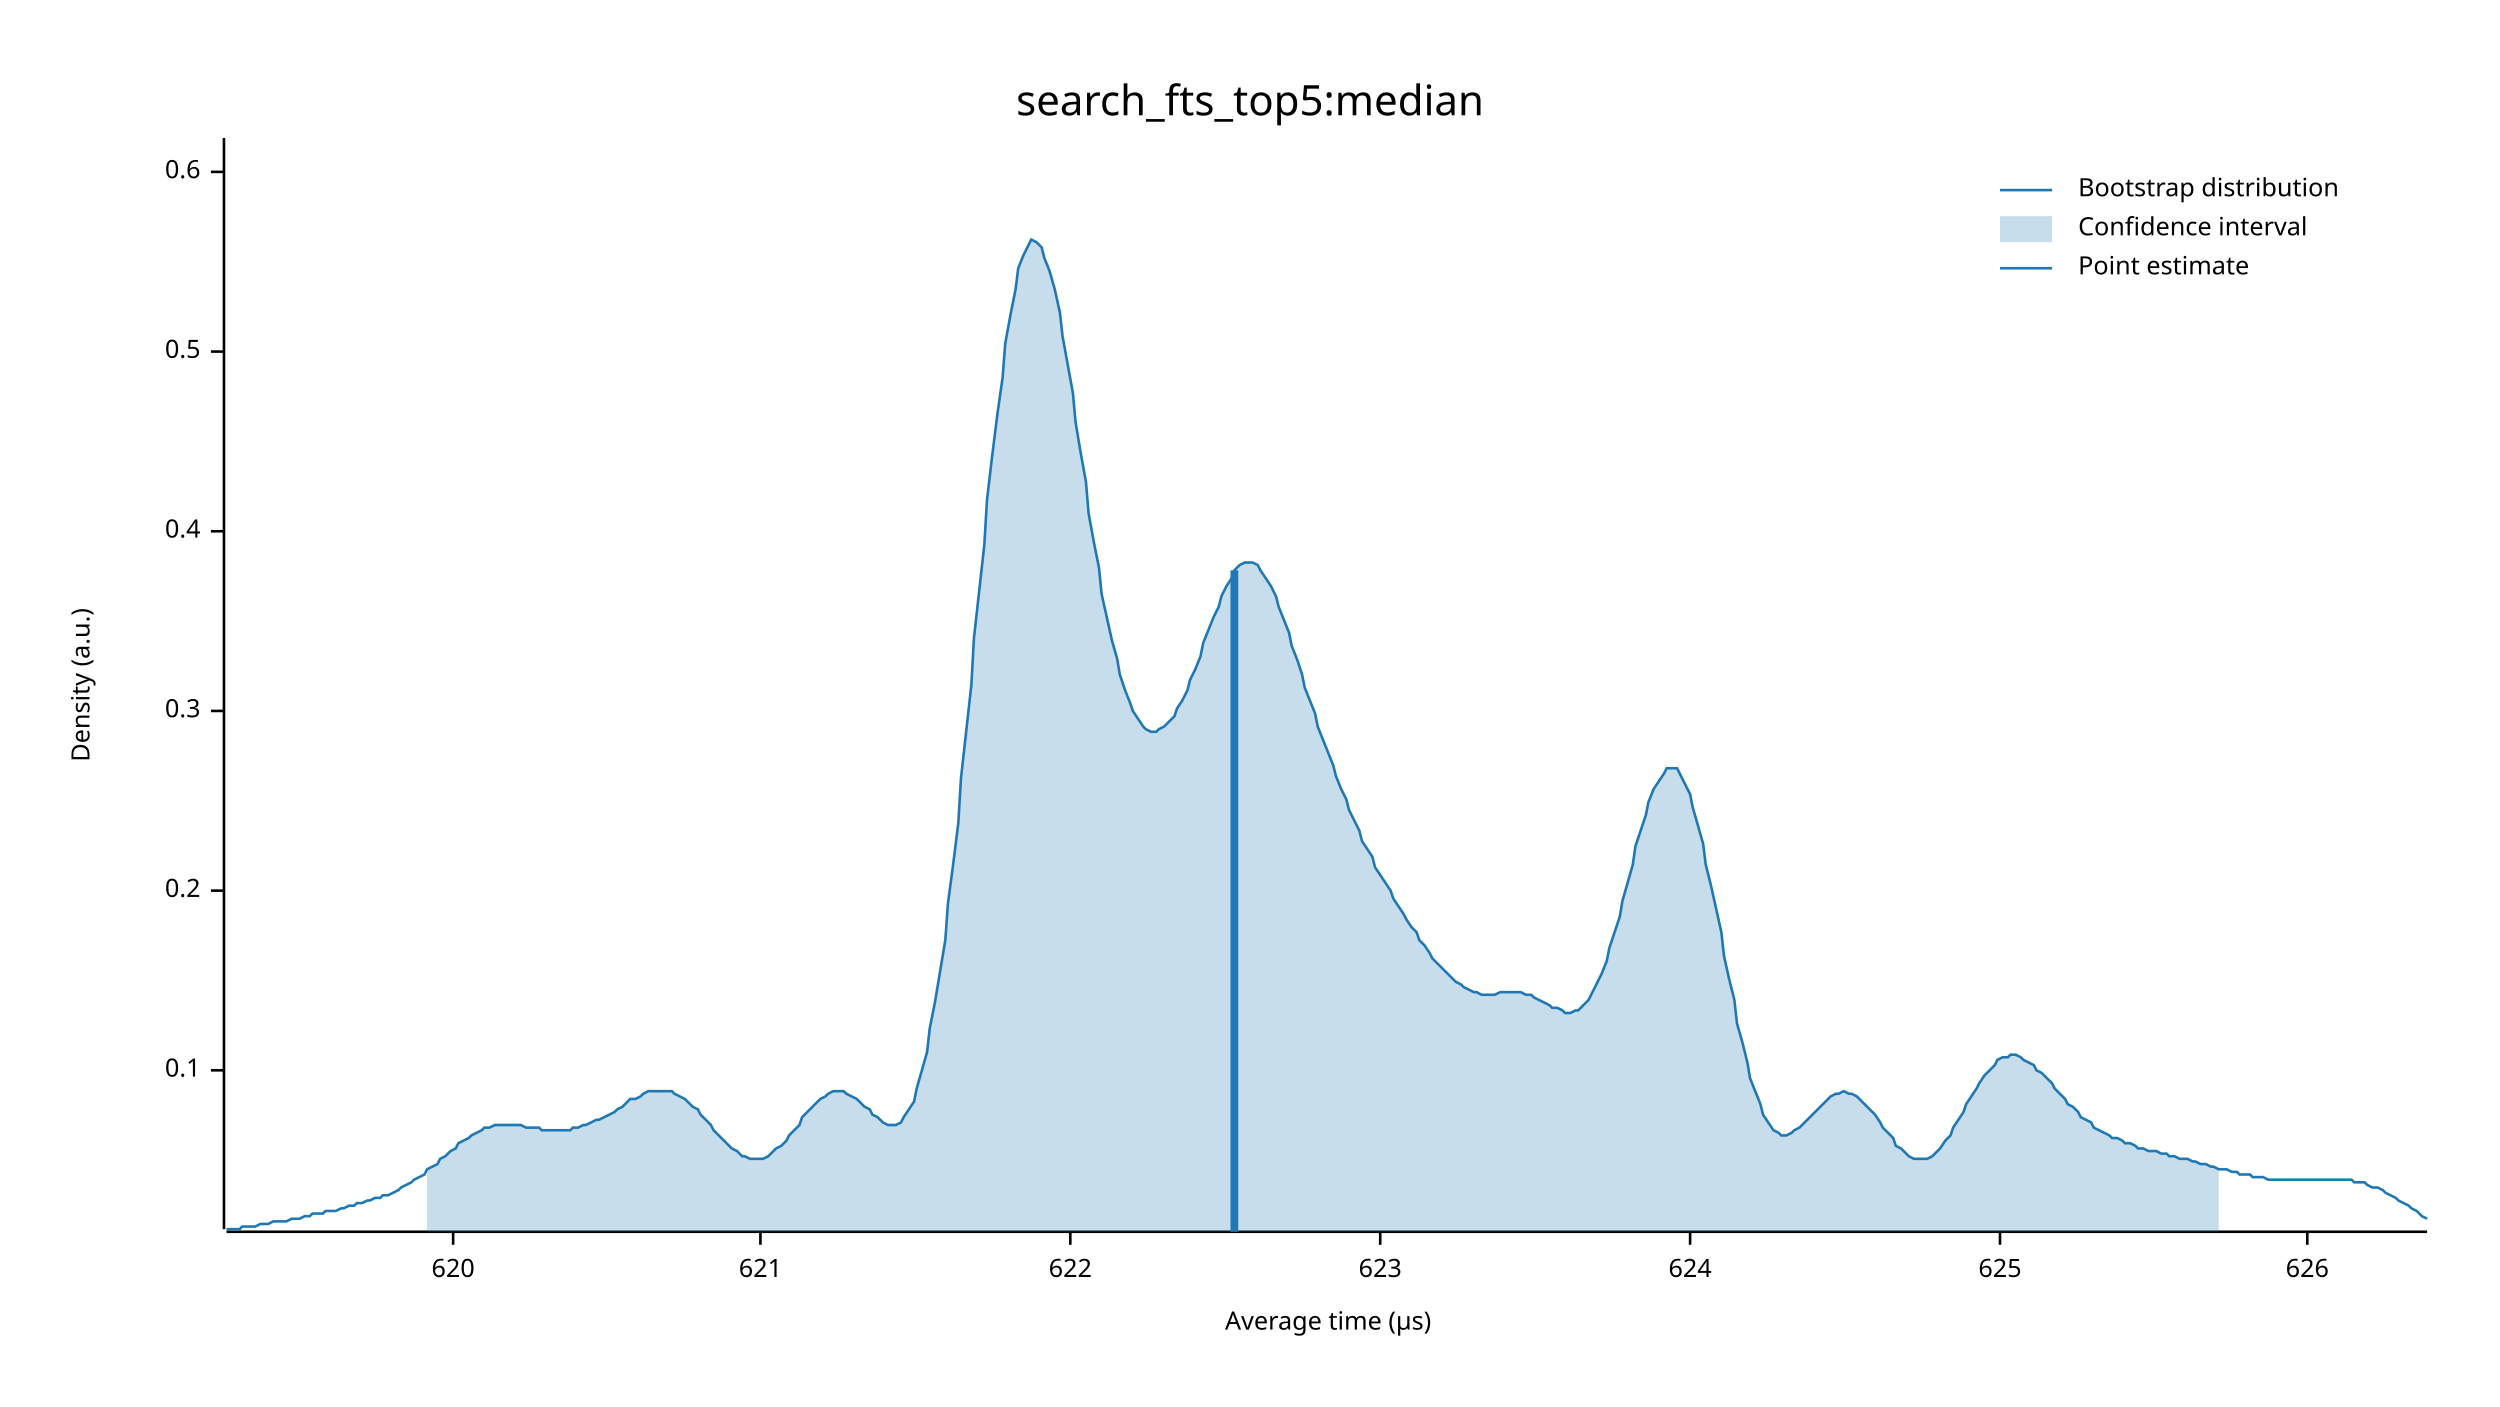
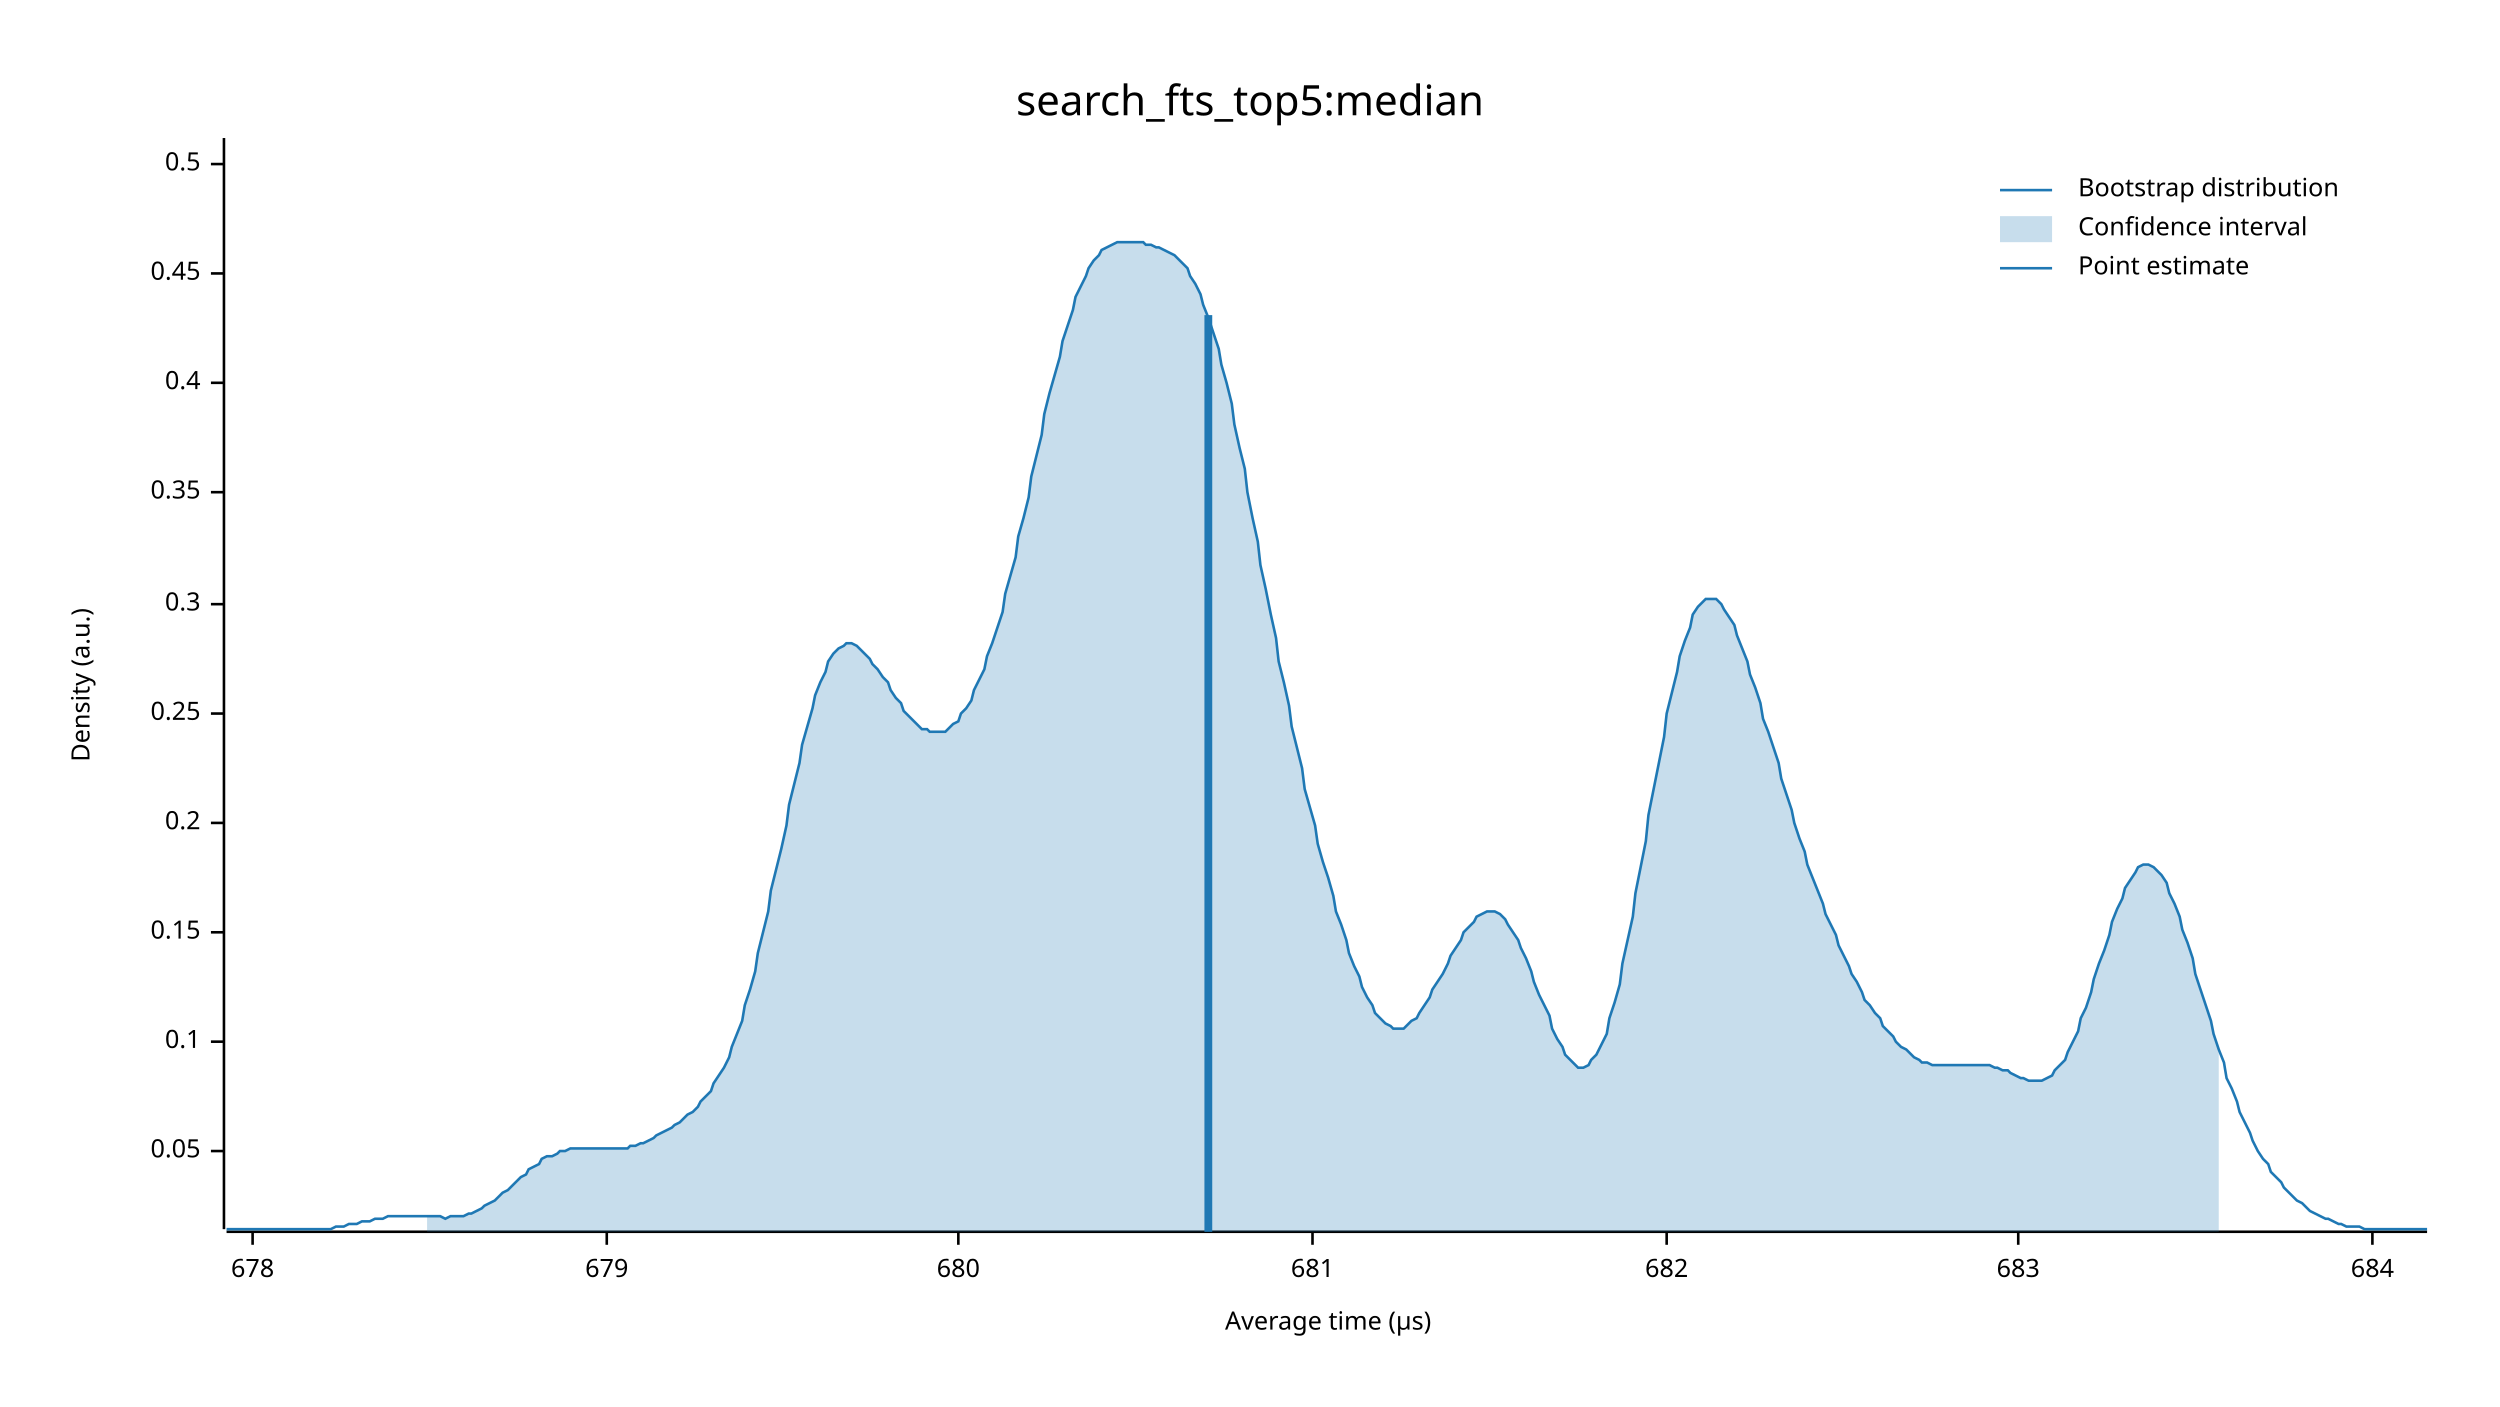
<svg xmlns="http://www.w3.org/2000/svg" width="960" height="540" viewBox="0 0 960 540">
  <text x="480" y="32" dy="0.76em" text-anchor="middle" font-family="sans-serif" font-size="16.129" opacity="1" fill="#000000">
search_fts_top5:median
</text>
  <text x="27" y="263" dy="0.76em" text-anchor="middle" font-family="sans-serif" font-size="9.677" opacity="1" fill="#000000" transform="rotate(270, 27, 263)">
Density (a.u.)
</text>
  <text x="510" y="513" dy="-0.5ex" text-anchor="middle" font-family="sans-serif" font-size="9.677" opacity="1" fill="#000000">
Average time (µs)
</text>
  <polyline fill="none" opacity="1" stroke="#000000" stroke-width="1" points="86,53 86,472 " />
-   <text x="77" y="411" dy="0.5ex" text-anchor="end" font-family="sans-serif" font-size="9.677" opacity="1" fill="#000000">
+   <text x="77" y="442" dy="0.5ex" text-anchor="end" font-family="sans-serif" font-size="9.677" opacity="1" fill="#000000">
+ 0.05
+ </text>
+   <polyline fill="none" opacity="1" stroke="#000000" stroke-width="1" points="81,442 86,442 " />
+   <text x="77" y="400" dy="0.5ex" text-anchor="end" font-family="sans-serif" font-size="9.677" opacity="1" fill="#000000">
0.1
</text>
-   <polyline fill="none" opacity="1" stroke="#000000" stroke-width="1" points="81,411 86,411 " />
-   <text x="77" y="342" dy="0.5ex" text-anchor="end" font-family="sans-serif" font-size="9.677" opacity="1" fill="#000000">
+   <polyline fill="none" opacity="1" stroke="#000000" stroke-width="1" points="81,400 86,400 " />
+   <text x="77" y="358" dy="0.5ex" text-anchor="end" font-family="sans-serif" font-size="9.677" opacity="1" fill="#000000">
+ 0.15
+ </text>
+   <polyline fill="none" opacity="1" stroke="#000000" stroke-width="1" points="81,358 86,358 " />
+   <text x="77" y="316" dy="0.5ex" text-anchor="end" font-family="sans-serif" font-size="9.677" opacity="1" fill="#000000">
0.2
</text>
-   <polyline fill="none" opacity="1" stroke="#000000" stroke-width="1" points="81,342 86,342 " />
-   <text x="77" y="273" dy="0.5ex" text-anchor="end" font-family="sans-serif" font-size="9.677" opacity="1" fill="#000000">
+   <polyline fill="none" opacity="1" stroke="#000000" stroke-width="1" points="81,316 86,316 " />
+   <text x="77" y="274" dy="0.5ex" text-anchor="end" font-family="sans-serif" font-size="9.677" opacity="1" fill="#000000">
+ 0.25
+ </text>
+   <polyline fill="none" opacity="1" stroke="#000000" stroke-width="1" points="81,274 86,274 " />
+   <text x="77" y="232" dy="0.5ex" text-anchor="end" font-family="sans-serif" font-size="9.677" opacity="1" fill="#000000">
0.3
</text>
-   <polyline fill="none" opacity="1" stroke="#000000" stroke-width="1" points="81,273 86,273 " />
-   <text x="77" y="204" dy="0.5ex" text-anchor="end" font-family="sans-serif" font-size="9.677" opacity="1" fill="#000000">
+   <polyline fill="none" opacity="1" stroke="#000000" stroke-width="1" points="81,232 86,232 " />
+   <text x="77" y="189" dy="0.5ex" text-anchor="end" font-family="sans-serif" font-size="9.677" opacity="1" fill="#000000">
+ 0.35
+ </text>
+   <polyline fill="none" opacity="1" stroke="#000000" stroke-width="1" points="81,189 86,189 " />
+   <text x="77" y="147" dy="0.5ex" text-anchor="end" font-family="sans-serif" font-size="9.677" opacity="1" fill="#000000">
0.4
</text>
-   <polyline fill="none" opacity="1" stroke="#000000" stroke-width="1" points="81,204 86,204 " />
-   <text x="77" y="135" dy="0.5ex" text-anchor="end" font-family="sans-serif" font-size="9.677" opacity="1" fill="#000000">
+   <polyline fill="none" opacity="1" stroke="#000000" stroke-width="1" points="81,147 86,147 " />
+   <text x="77" y="105" dy="0.5ex" text-anchor="end" font-family="sans-serif" font-size="9.677" opacity="1" fill="#000000">
+ 0.45
+ </text>
+   <polyline fill="none" opacity="1" stroke="#000000" stroke-width="1" points="81,105 86,105 " />
+   <text x="77" y="63" dy="0.5ex" text-anchor="end" font-family="sans-serif" font-size="9.677" opacity="1" fill="#000000">
0.5
</text>
-   <polyline fill="none" opacity="1" stroke="#000000" stroke-width="1" points="81,135 86,135 " />
-   <text x="77" y="66" dy="0.5ex" text-anchor="end" font-family="sans-serif" font-size="9.677" opacity="1" fill="#000000">
- 0.6
+   <polyline fill="none" opacity="1" stroke="#000000" stroke-width="1" points="81,63 86,63 " />
+   <polyline fill="none" opacity="1" stroke="#000000" stroke-width="1" points="87,473 932,473 " />
+   <text x="97" y="483" dy="0.76em" text-anchor="middle" font-family="sans-serif" font-size="9.677" opacity="1" fill="#000000">
+ 678
</text>
-   <polyline fill="none" opacity="1" stroke="#000000" stroke-width="1" points="81,66 86,66 " />
-   <polyline fill="none" opacity="1" stroke="#000000" stroke-width="1" points="87,473 932,473 " />
-   <text x="174" y="483" dy="0.76em" text-anchor="middle" font-family="sans-serif" font-size="9.677" opacity="1" fill="#000000">
- 620
+   <polyline fill="none" opacity="1" stroke="#000000" stroke-width="1" points="97,473 97,478 " />
+   <text x="233" y="483" dy="0.76em" text-anchor="middle" font-family="sans-serif" font-size="9.677" opacity="1" fill="#000000">
+ 679
</text>
-   <polyline fill="none" opacity="1" stroke="#000000" stroke-width="1" points="174,473 174,478 " />
-   <text x="292" y="483" dy="0.76em" text-anchor="middle" font-family="sans-serif" font-size="9.677" opacity="1" fill="#000000">
- 621
+   <polyline fill="none" opacity="1" stroke="#000000" stroke-width="1" points="233,473 233,478 " />
+   <text x="368" y="483" dy="0.76em" text-anchor="middle" font-family="sans-serif" font-size="9.677" opacity="1" fill="#000000">
+ 680
</text>
-   <polyline fill="none" opacity="1" stroke="#000000" stroke-width="1" points="292,473 292,478 " />
-   <text x="411" y="483" dy="0.76em" text-anchor="middle" font-family="sans-serif" font-size="9.677" opacity="1" fill="#000000">
- 622
+   <polyline fill="none" opacity="1" stroke="#000000" stroke-width="1" points="368,473 368,478 " />
+   <text x="504" y="483" dy="0.76em" text-anchor="middle" font-family="sans-serif" font-size="9.677" opacity="1" fill="#000000">
+ 681
</text>
-   <polyline fill="none" opacity="1" stroke="#000000" stroke-width="1" points="411,473 411,478 " />
-   <text x="530" y="483" dy="0.76em" text-anchor="middle" font-family="sans-serif" font-size="9.677" opacity="1" fill="#000000">
- 623
+   <polyline fill="none" opacity="1" stroke="#000000" stroke-width="1" points="504,473 504,478 " />
+   <text x="640" y="483" dy="0.76em" text-anchor="middle" font-family="sans-serif" font-size="9.677" opacity="1" fill="#000000">
+ 682
</text>
-   <polyline fill="none" opacity="1" stroke="#000000" stroke-width="1" points="530,473 530,478 " />
-   <text x="649" y="483" dy="0.76em" text-anchor="middle" font-family="sans-serif" font-size="9.677" opacity="1" fill="#000000">
- 624
+   <polyline fill="none" opacity="1" stroke="#000000" stroke-width="1" points="640,473 640,478 " />
+   <text x="775" y="483" dy="0.76em" text-anchor="middle" font-family="sans-serif" font-size="9.677" opacity="1" fill="#000000">
+ 683
</text>
-   <polyline fill="none" opacity="1" stroke="#000000" stroke-width="1" points="649,473 649,478 " />
-   <text x="768" y="483" dy="0.76em" text-anchor="middle" font-family="sans-serif" font-size="9.677" opacity="1" fill="#000000">
- 625
+   <polyline fill="none" opacity="1" stroke="#000000" stroke-width="1" points="775,473 775,478 " />
+   <text x="911" y="483" dy="0.76em" text-anchor="middle" font-family="sans-serif" font-size="9.677" opacity="1" fill="#000000">
+ 684
</text>
-   <polyline fill="none" opacity="1" stroke="#000000" stroke-width="1" points="768,473 768,478 " />
-   <text x="886" y="483" dy="0.76em" text-anchor="middle" font-family="sans-serif" font-size="9.677" opacity="1" fill="#000000">
- 626
- </text>
-   <polyline fill="none" opacity="1" stroke="#000000" stroke-width="1" points="886,473 886,478 " />
-   <polyline fill="none" opacity="1" stroke="#1F78B4" stroke-width="1" points="87,472 88,472 90,472 92,472 93,471 95,471 97,471 98,471 100,470 102,470 103,470 105,469 107,469 109,469 110,469 112,468 114,468 115,468 117,467 119,467 120,466 122,466 124,466 125,465 127,465 129,465 131,464 132,464 134,463 136,463 137,462 139,462 141,461 142,461 144,460 146,460 147,459 149,459 151,458 153,457 154,456 156,455 158,454 159,453 161,452 163,451 164,449 166,448 168,447 169,445 171,444 173,442 175,441 176,439 178,438 180,437 181,436 183,435 185,434 186,433 188,433 190,432 191,432 193,432 195,432 197,432 198,432 200,432 202,433 203,433 205,433 207,433 208,434 210,434 212,434 214,434 215,434 217,434 219,434 220,433 222,433 224,432 225,432 227,431 229,430 230,430 232,429 234,428 236,427 237,426 239,425 241,423 242,422 244,422 246,421 247,420 249,419 251,419 252,419 254,419 256,419 258,419 259,420 261,421 263,422 264,423 266,425 268,426 269,428 271,430 273,432 274,434 276,436 278,438 280,440 281,441 283,442 285,444 286,444 288,445 290,445 291,445 293,445 295,444 296,443 298,441 300,440 302,438 303,436 305,434 307,432 308,429 310,427 312,425 313,424 315,422 317,421 318,420 320,419 322,419 324,419 325,420 327,421 329,422 330,423 332,425 334,426 335,428 337,429 339,431 341,432 342,432 344,432 346,431 347,429 349,426 351,423 352,418 354,411 356,404 357,395 359,385 361,373 363,361 364,347 366,332 368,316 369,299 371,281 373,263 374,245 376,227 378,209 379,192 381,175 383,159 385,145 386,132 388,121 390,111 391,103 393,98 395,94 396,92 398,93 400,95 401,99 403,104 405,111 407,120 408,129 410,140 412,151 413,162 415,174 417,185 418,197 420,208 422,218 423,228 425,237 427,246 429,253 430,259 432,265 434,270 435,273 437,276 439,279 440,280 442,281 444,281 445,280 447,279 449,277 451,275 452,272 454,269 456,265 457,261 459,257 461,252 462,247 464,242 466,237 468,233 469,229 471,225 473,222 474,219 476,217 478,216 479,216 481,216 483,217 484,219 486,222 488,225 490,229 491,233 493,238 495,243 496,248 498,253 500,259 501,264 503,269 505,274 506,279 508,284 510,289 512,294 513,298 515,303 517,307 518,311 520,315 522,319 523,323 525,326 527,329 528,333 530,336 532,339 534,342 535,345 537,348 539,351 540,353 542,356 544,358 545,361 547,363 549,366 550,368 552,370 554,372 556,374 557,375 559,377 561,378 562,379 564,380 566,381 567,381 569,382 571,382 573,382 574,382 576,381 578,381 579,381 581,381 583,381 584,381 586,382 588,382 589,383 591,384 593,385 595,386 596,387 598,387 600,388 601,389 603,389 605,388 606,388 608,386 610,384 611,382 613,378 615,374 617,369 618,364 620,358 622,352 623,346 625,339 627,332 628,325 630,319 632,313 633,308 635,303 637,300 639,297 640,295 642,295 644,295 645,297 647,301 649,305 650,310 652,317 654,324 655,332 657,340 659,349 661,358 662,367 664,376 666,384 667,393 669,400 671,408 672,414 674,419 676,424 677,428 679,431 681,434 683,435 684,436 686,436 688,435 689,434 691,433 693,431 694,430 696,428 698,426 700,424 701,423 703,421 705,420 706,420 708,419 710,420 711,420 713,421 715,423 716,424 718,426 720,428 722,431 723,433 725,435 727,437 728,440 730,441 732,443 733,444 735,445 737,445 738,445 740,445 742,444 744,442 745,441 747,438 749,436 750,433 752,430 754,427 755,424 757,421 759,418 760,416 762,413 764,411 766,409 767,407 769,406 771,406 772,405 774,405 776,406 777,407 779,408 781,409 782,411 784,412 786,414 788,416 789,418 791,420 793,422 794,424 796,425 798,427 799,429 801,430 803,431 804,433 806,434 808,435 810,436 811,437 813,437 815,438 816,439 818,439 820,440 821,441 823,441 825,442 827,442 828,442 830,443 832,443 833,444 835,444 837,445 838,445 840,445 842,446 843,446 845,447 847,447 849,448 850,448 852,449 854,449 855,449 857,450 859,450 860,451 862,451 864,451 865,452 867,452 869,452 871,453 872,453 874,453 876,453 877,453 879,453 881,453 882,453 884,453 886,453 887,453 889,453 891,453 893,453 894,453 896,453 898,453 899,453 901,453 903,453 904,454 906,454 908,454 909,455 911,456 913,456 915,457 916,458 918,459 920,460 921,461 923,462 925,463 926,464 928,465 930,467 932,468 " />
-   <polygon opacity="0.25" fill="#1F78B4" points="164,449 166,448 168,447 169,445 171,444 173,442 175,441 176,439 178,438 180,437 181,436 183,435 185,434 186,433 188,433 190,432 191,432 193,432 195,432 197,432 198,432 200,432 202,433 203,433 205,433 207,433 208,434 210,434 212,434 214,434 215,434 217,434 219,434 220,433 222,433 224,432 225,432 227,431 229,430 230,430 232,429 234,428 236,427 237,426 239,425 241,423 242,422 244,422 246,421 247,420 249,419 251,419 252,419 254,419 256,419 258,419 259,420 261,421 263,422 264,423 266,425 268,426 269,428 271,430 273,432 274,434 276,436 278,438 280,440 281,441 283,442 285,444 286,444 288,445 290,445 291,445 293,445 295,444 296,443 298,441 300,440 302,438 303,436 305,434 307,432 308,429 310,427 312,425 313,424 315,422 317,421 318,420 320,419 322,419 324,419 325,420 327,421 329,422 330,423 332,425 334,426 335,428 337,429 339,431 341,432 342,432 344,432 346,431 347,429 349,426 351,423 352,418 354,411 356,404 357,395 359,385 361,373 363,361 364,347 366,332 368,316 369,299 371,281 373,263 374,245 376,227 378,209 379,192 381,175 383,159 385,145 386,132 388,121 390,111 391,103 393,98 395,94 396,92 398,93 400,95 401,99 403,104 405,111 407,120 408,129 410,140 412,151 413,162 415,174 417,185 418,197 420,208 422,218 423,228 425,237 427,246 429,253 430,259 432,265 434,270 435,273 437,276 439,279 440,280 442,281 444,281 445,280 447,279 449,277 451,275 452,272 454,269 456,265 457,261 459,257 461,252 462,247 464,242 466,237 468,233 469,229 471,225 473,222 474,219 476,217 478,216 479,216 481,216 483,217 484,219 486,222 488,225 490,229 491,233 493,238 495,243 496,248 498,253 500,259 501,264 503,269 505,274 506,279 508,284 510,289 512,294 513,298 515,303 517,307 518,311 520,315 522,319 523,323 525,326 527,329 528,333 530,336 532,339 534,342 535,345 537,348 539,351 540,353 542,356 544,358 545,361 547,363 549,366 550,368 552,370 554,372 556,374 557,375 559,377 561,378 562,379 564,380 566,381 567,381 569,382 571,382 573,382 574,382 576,381 578,381 579,381 581,381 583,381 584,381 586,382 588,382 589,383 591,384 593,385 595,386 596,387 598,387 600,388 601,389 603,389 605,388 606,388 608,386 610,384 611,382 613,378 615,374 617,369 618,364 620,358 622,352 623,346 625,339 627,332 628,325 630,319 632,313 633,308 635,303 637,300 639,297 640,295 642,295 644,295 645,297 647,301 649,305 650,310 652,317 654,324 655,332 657,340 659,349 661,358 662,367 664,376 666,384 667,393 669,400 671,408 672,414 674,419 676,424 677,428 679,431 681,434 683,435 684,436 686,436 688,435 689,434 691,433 693,431 694,430 696,428 698,426 700,424 701,423 703,421 705,420 706,420 708,419 710,420 711,420 713,421 715,423 716,424 718,426 720,428 722,431 723,433 725,435 727,437 728,440 730,441 732,443 733,444 735,445 737,445 738,445 740,445 742,444 744,442 745,441 747,438 749,436 750,433 752,430 754,427 755,424 757,421 759,418 760,416 762,413 764,411 766,409 767,407 769,406 771,406 772,405 774,405 776,406 777,407 779,408 781,409 782,411 784,412 786,414 788,416 789,418 791,420 793,422 794,424 796,425 798,427 799,429 801,430 803,431 804,433 806,434 808,435 810,436 811,437 813,437 815,438 816,439 818,439 820,440 821,441 823,441 825,442 827,442 828,442 830,443 832,443 833,444 835,444 837,445 838,445 840,445 842,446 843,446 845,447 847,447 849,448 850,448 852,449 852,473 164,473 " />
-   <polyline fill="none" opacity="1" stroke="#1F78B4" stroke-width="3" points="474,473 474,219 " />
+   <polyline fill="none" opacity="1" stroke="#000000" stroke-width="1" points="911,473 911,478 " />
+   <polyline fill="none" opacity="1" stroke="#1F78B4" stroke-width="1" points="87,472 88,472 90,472 92,472 93,472 95,472 97,472 98,472 100,472 102,472 103,472 105,472 107,472 109,472 110,472 112,472 114,472 115,472 117,472 119,472 120,472 122,472 124,472 125,472 127,472 129,471 131,471 132,471 134,470 136,470 137,470 139,469 141,469 142,469 144,468 146,468 147,468 149,467 151,467 153,467 154,467 156,467 158,467 159,467 161,467 163,467 164,467 166,467 168,467 169,467 171,468 173,467 175,467 176,467 178,467 180,466 181,466 183,465 185,464 186,463 188,462 190,461 191,460 193,458 195,457 197,455 198,454 200,452 202,451 203,449 205,448 207,447 208,445 210,444 212,444 214,443 215,442 217,442 219,441 220,441 222,441 224,441 225,441 227,441 229,441 230,441 232,441 234,441 236,441 237,441 239,441 241,441 242,440 244,440 246,439 247,439 249,438 251,437 252,436 254,435 256,434 258,433 259,432 261,431 263,429 264,428 266,427 268,425 269,423 271,421 273,419 274,416 276,413 278,410 280,406 281,402 283,397 285,392 286,386 288,380 290,373 291,366 293,358 295,350 296,342 298,334 300,326 302,317 303,309 305,301 307,293 308,286 310,279 312,272 313,267 315,262 317,258 318,254 320,251 322,249 324,248 325,247 327,247 329,248 330,249 332,251 334,253 335,255 337,257 339,260 341,262 342,265 344,268 346,270 347,273 349,275 351,277 352,278 354,280 356,280 357,281 359,281 361,281 363,281 364,280 366,278 368,277 369,274 371,272 373,269 374,265 376,261 378,257 379,252 381,247 383,241 385,235 386,228 388,221 390,214 391,206 393,199 395,191 396,183 398,175 400,167 401,159 403,151 405,144 407,137 408,131 410,125 412,119 413,114 415,110 417,106 418,103 420,100 422,98 423,96 425,95 427,94 429,93 430,93 432,93 434,93 435,93 437,93 439,93 440,94 442,94 444,95 445,95 447,96 449,97 451,98 452,99 454,101 456,103 457,106 459,109 461,113 462,117 464,122 466,128 468,134 469,140 471,147 473,155 474,163 476,172 478,180 479,189 481,199 483,208 484,217 486,226 488,236 490,245 491,254 493,262 495,271 496,279 498,287 500,295 501,303 503,310 505,317 506,324 508,331 510,337 512,344 513,350 515,355 517,361 518,366 520,371 522,375 523,379 525,383 527,386 528,389 530,391 532,393 534,394 535,395 537,395 539,395 540,394 542,392 544,391 545,389 547,386 549,383 550,380 552,377 554,374 556,370 557,367 559,364 561,361 562,358 564,356 566,354 567,352 569,351 571,350 573,350 574,350 576,351 578,353 579,355 581,358 583,361 584,364 586,368 588,373 589,377 591,382 593,386 595,390 596,395 598,399 600,402 601,405 603,407 605,409 606,410 608,410 610,409 611,407 613,405 615,401 617,397 618,391 620,385 622,378 623,370 625,361 627,352 628,343 630,333 632,323 633,313 635,303 637,293 639,283 640,274 642,266 644,258 645,252 647,246 649,241 650,236 652,233 654,231 655,230 657,230 659,230 661,232 662,234 664,237 666,240 667,244 669,249 671,254 672,259 674,264 676,270 677,276 679,281 681,287 683,293 684,299 686,305 688,311 689,316 691,322 693,327 694,332 696,337 698,342 700,347 701,351 703,355 705,359 706,363 708,367 710,371 711,374 713,377 715,381 716,384 718,386 720,389 722,391 723,394 725,396 727,398 728,400 730,402 732,403 733,404 735,406 737,407 738,408 740,408 742,409 744,409 745,409 747,409 749,409 750,409 752,409 754,409 755,409 757,409 759,409 760,409 762,409 764,409 766,410 767,410 769,411 771,411 772,412 774,413 776,414 777,414 779,415 781,415 782,415 784,415 786,414 788,413 789,411 791,409 793,407 794,404 796,400 798,396 799,391 801,387 803,381 804,376 806,370 808,365 810,359 811,354 813,349 815,345 816,341 818,338 820,335 821,333 823,332 825,332 827,333 828,334 830,336 832,339 833,343 835,347 837,352 838,357 840,362 842,368 843,374 845,380 847,386 849,392 850,397 852,403 854,408 855,414 857,418 859,423 860,427 862,431 864,435 865,438 867,442 869,445 871,447 872,450 874,452 876,454 877,456 879,458 881,460 882,461 884,462 886,464 887,465 889,466 891,467 893,468 894,468 896,469 898,470 899,470 901,471 903,471 904,471 906,471 908,472 909,472 911,472 913,472 915,472 916,472 918,472 920,472 921,472 923,472 925,472 926,472 928,472 930,472 932,472 " />
+   <polygon opacity="0.25" fill="#1F78B4" points="164,467 166,467 168,467 169,467 171,468 173,467 175,467 176,467 178,467 180,466 181,466 183,465 185,464 186,463 188,462 190,461 191,460 193,458 195,457 197,455 198,454 200,452 202,451 203,449 205,448 207,447 208,445 210,444 212,444 214,443 215,442 217,442 219,441 220,441 222,441 224,441 225,441 227,441 229,441 230,441 232,441 234,441 236,441 237,441 239,441 241,441 242,440 244,440 246,439 247,439 249,438 251,437 252,436 254,435 256,434 258,433 259,432 261,431 263,429 264,428 266,427 268,425 269,423 271,421 273,419 274,416 276,413 278,410 280,406 281,402 283,397 285,392 286,386 288,380 290,373 291,366 293,358 295,350 296,342 298,334 300,326 302,317 303,309 305,301 307,293 308,286 310,279 312,272 313,267 315,262 317,258 318,254 320,251 322,249 324,248 325,247 327,247 329,248 330,249 332,251 334,253 335,255 337,257 339,260 341,262 342,265 344,268 346,270 347,273 349,275 351,277 352,278 354,280 356,280 357,281 359,281 361,281 363,281 364,280 366,278 368,277 369,274 371,272 373,269 374,265 376,261 378,257 379,252 381,247 383,241 385,235 386,228 388,221 390,214 391,206 393,199 395,191 396,183 398,175 400,167 401,159 403,151 405,144 407,137 408,131 410,125 412,119 413,114 415,110 417,106 418,103 420,100 422,98 423,96 425,95 427,94 429,93 430,93 432,93 434,93 435,93 437,93 439,93 440,94 442,94 444,95 445,95 447,96 449,97 451,98 452,99 454,101 456,103 457,106 459,109 461,113 462,117 464,122 466,128 468,134 469,140 471,147 473,155 474,163 476,172 478,180 479,189 481,199 483,208 484,217 486,226 488,236 490,245 491,254 493,262 495,271 496,279 498,287 500,295 501,303 503,310 505,317 506,324 508,331 510,337 512,344 513,350 515,355 517,361 518,366 520,371 522,375 523,379 525,383 527,386 528,389 530,391 532,393 534,394 535,395 537,395 539,395 540,394 542,392 544,391 545,389 547,386 549,383 550,380 552,377 554,374 556,370 557,367 559,364 561,361 562,358 564,356 566,354 567,352 569,351 571,350 573,350 574,350 576,351 578,353 579,355 581,358 583,361 584,364 586,368 588,373 589,377 591,382 593,386 595,390 596,395 598,399 600,402 601,405 603,407 605,409 606,410 608,410 610,409 611,407 613,405 615,401 617,397 618,391 620,385 622,378 623,370 625,361 627,352 628,343 630,333 632,323 633,313 635,303 637,293 639,283 640,274 642,266 644,258 645,252 647,246 649,241 650,236 652,233 654,231 655,230 657,230 659,230 661,232 662,234 664,237 666,240 667,244 669,249 671,254 672,259 674,264 676,270 677,276 679,281 681,287 683,293 684,299 686,305 688,311 689,316 691,322 693,327 694,332 696,337 698,342 700,347 701,351 703,355 705,359 706,363 708,367 710,371 711,374 713,377 715,381 716,384 718,386 720,389 722,391 723,394 725,396 727,398 728,400 730,402 732,403 733,404 735,406 737,407 738,408 740,408 742,409 744,409 745,409 747,409 749,409 750,409 752,409 754,409 755,409 757,409 759,409 760,409 762,409 764,409 766,410 767,410 769,411 771,411 772,412 774,413 776,414 777,414 779,415 781,415 782,415 784,415 786,414 788,413 789,411 791,409 793,407 794,404 796,400 798,396 799,391 801,387 803,381 804,376 806,370 808,365 810,359 811,354 813,349 815,345 816,341 818,338 820,335 821,333 823,332 825,332 827,333 828,334 830,336 832,339 833,343 835,347 837,352 838,357 840,362 842,368 843,374 845,380 847,386 849,392 850,397 852,403 852,473 164,473 " />
+   <polyline fill="none" opacity="1" stroke="#1F78B4" stroke-width="3" points="464,473 464,121 " />
  <text x="798" y="68" dy="0.76em" text-anchor="start" font-family="sans-serif" font-size="9.677" opacity="1" fill="#000000">
Bootstrap distribution
</text>
  <text x="798" y="83" dy="0.76em" text-anchor="start" font-family="sans-serif" font-size="9.677" opacity="1" fill="#000000">
Confidence interval
</text>
  <text x="798" y="98" dy="0.76em" text-anchor="start" font-family="sans-serif" font-size="9.677" opacity="1" fill="#000000">
Point estimate
</text>
  <polyline fill="none" opacity="1" stroke="#1F78B4" stroke-width="1" points="768,73 788,73 " />
  <rect x="768" y="83" width="20" height="10" opacity="0.25" fill="#1F78B4" stroke="none" />
  <polyline fill="none" opacity="1" stroke="#1F78B4" stroke-width="1" points="768,103 788,103 " />
</svg>
